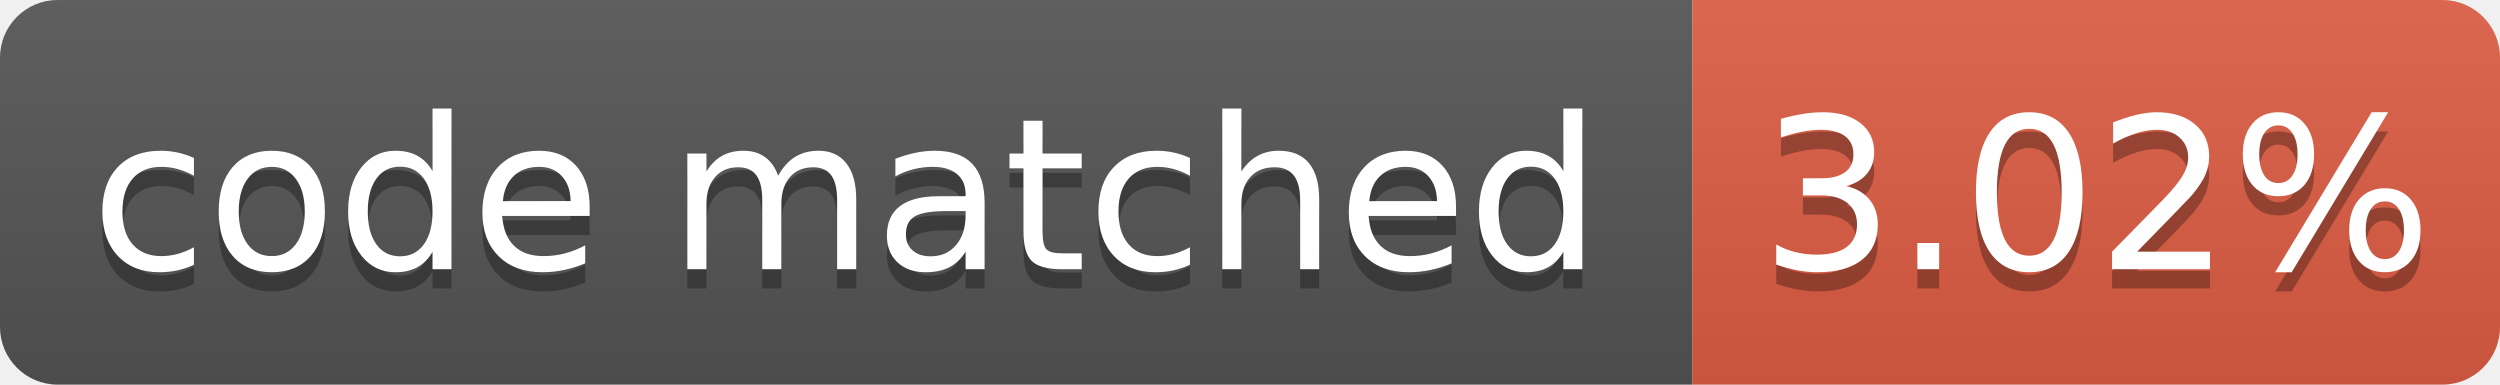
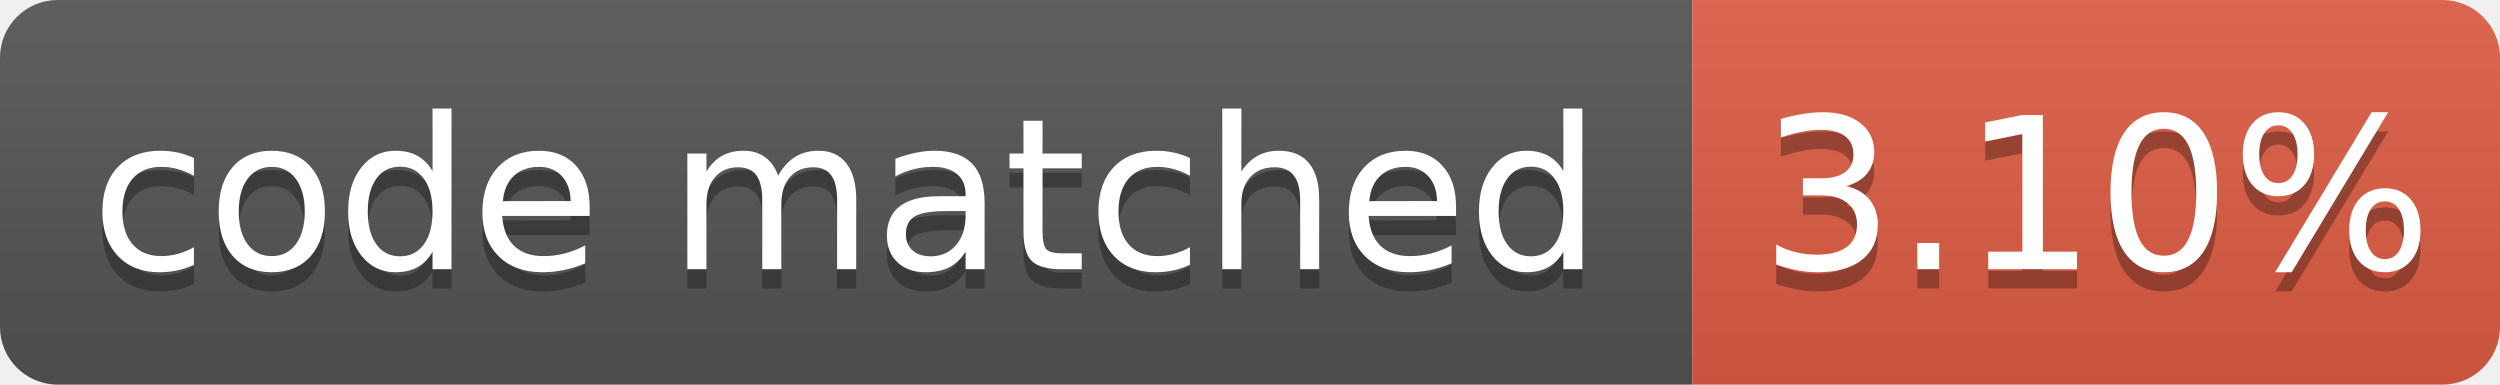
- <svg xmlns="http://www.w3.org/2000/svg" width="130" height="20" role="img" aria-label="code matched: 3.02%">
+ <svg xmlns="http://www.w3.org/2000/svg" width="130" height="20" role="img" aria-label="code matched: 3.10%">
  <linearGradient id="s" x2="0" y2="100%">
    <stop offset="0" stop-color="#bbb" stop-opacity=".1" />
    <stop offset="1" stop-opacity=".1" />
  </linearGradient>
  <clipPath id="r">
    <rect width="130" height="20" rx="3" fill="#fff" />
  </clipPath>
  <g clip-path="url(#r)">
    <rect width="88" height="20" fill="#555" />
    <rect x="88" width="42" height="20" fill="#e05d44" />
    <rect width="130" height="20" fill="url(#s)" />
  </g>
  <g fill="#fff" text-anchor="middle" font-family="Verdana,Geneva,DejaVu Sans,sans-serif" font-size="110" text-rendering="geometricPrecision">
    <text aria-hidden="true" x="440" y="150" fill="#010101" fill-opacity=".3" transform="scale(.1)" textLength="780">code matched</text>
    <text x="440" y="140" transform="scale(.1)" textLength="780">code matched</text>
-     <text aria-hidden="true" x="1090" y="150" fill="#010101" fill-opacity=".3" transform="scale(.1)" textLength="320">3.02%</text>
-     <text x="1090" y="140" transform="scale(.1)" textLength="320">3.02%</text>
+     <text aria-hidden="true" x="1090" y="150" fill="#010101" fill-opacity=".3" transform="scale(.1)" textLength="320">3.10%</text>
+     <text x="1090" y="140" transform="scale(.1)" textLength="320">3.10%</text>
  </g>
</svg>
